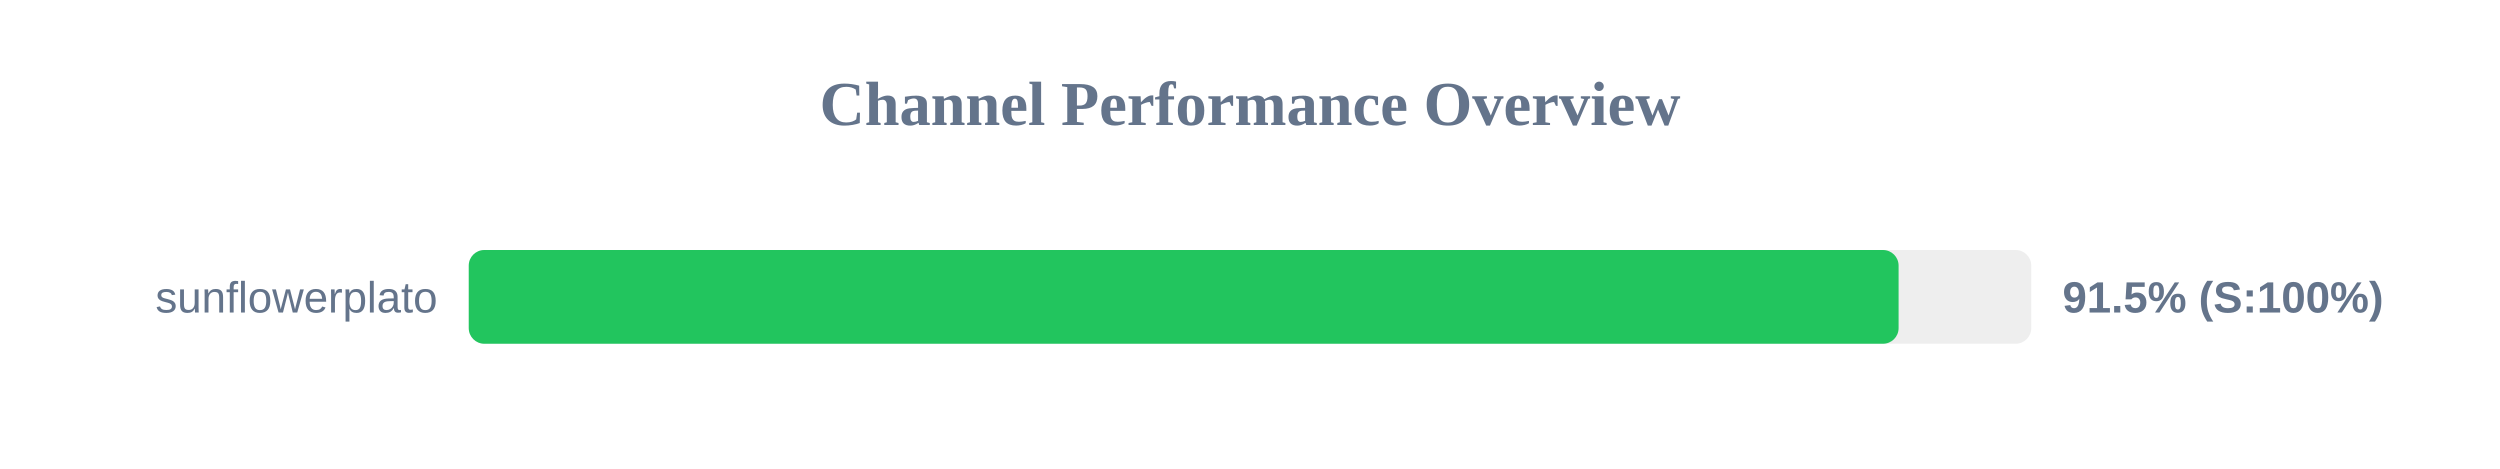
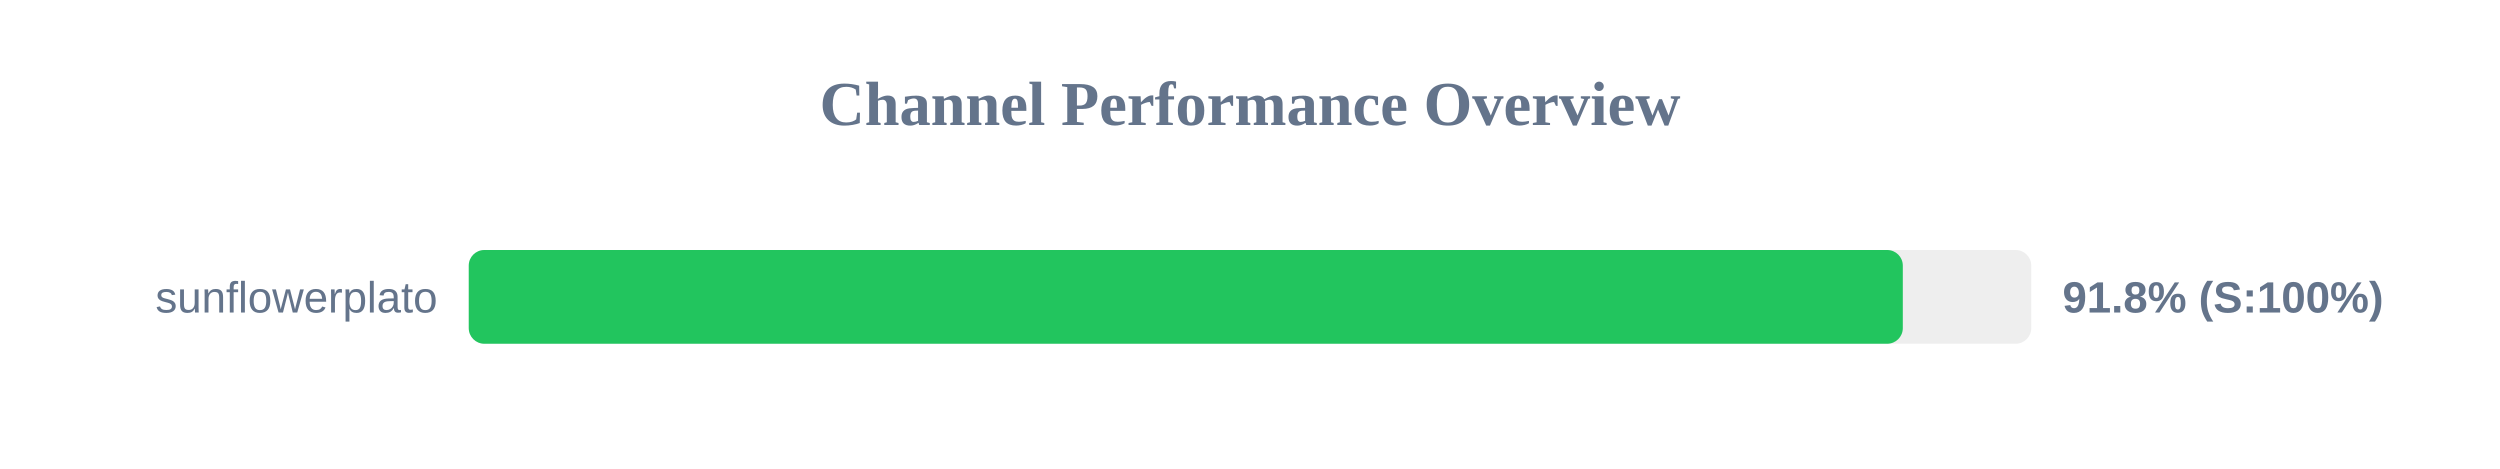
<svg xmlns="http://www.w3.org/2000/svg" width="800" height="150" version="1.1">
  <style>
        .row { font: 14px Arial; fill: #64748b; }
        .score { font: bold 14px Arial; fill: #64748b; }
    </style>
  <text x="400" y="40" text-anchor="middle" font-size="20px" font-weight="bold" fill="#64748b">Channel Performance Overview</text>
  <rect x="150" y="80" width="500" height="30" fill="#eee" rx="5" />
-   <rect x="150" y="80" width="457.55" height="30" fill="#22c55e" rx="5" />
+   <rect x="150" y="80" width="458.9" height="30" fill="#22c55e" rx="5" />
  <text x="140" y="100" text-anchor="end" class="row">sunflowerplato</text>
-   <text x="660" y="100" text-anchor="start" class="score">91.5% (S:100%)</text>
+   <text x="660" y="100" text-anchor="start" class="score">91.8% (S:100%)</text>
</svg>
